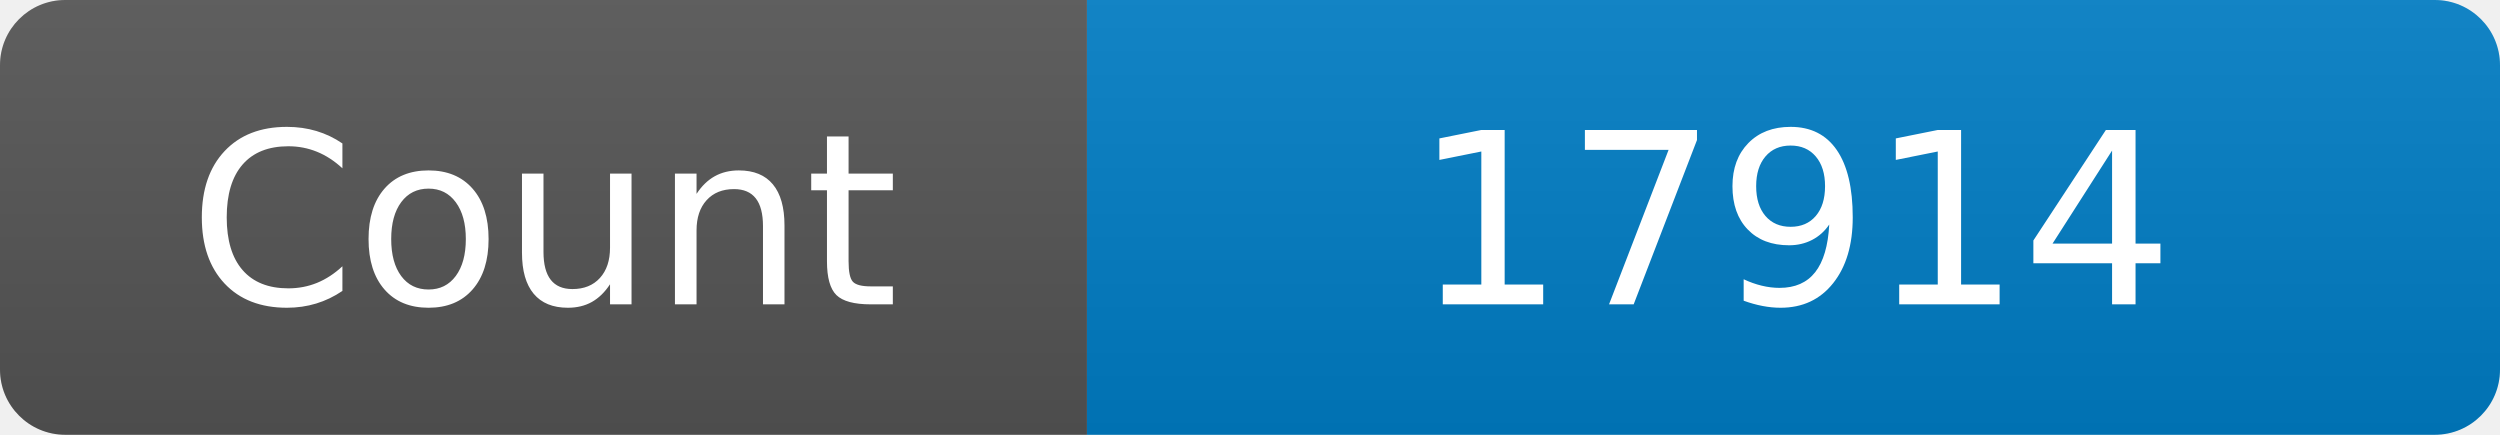
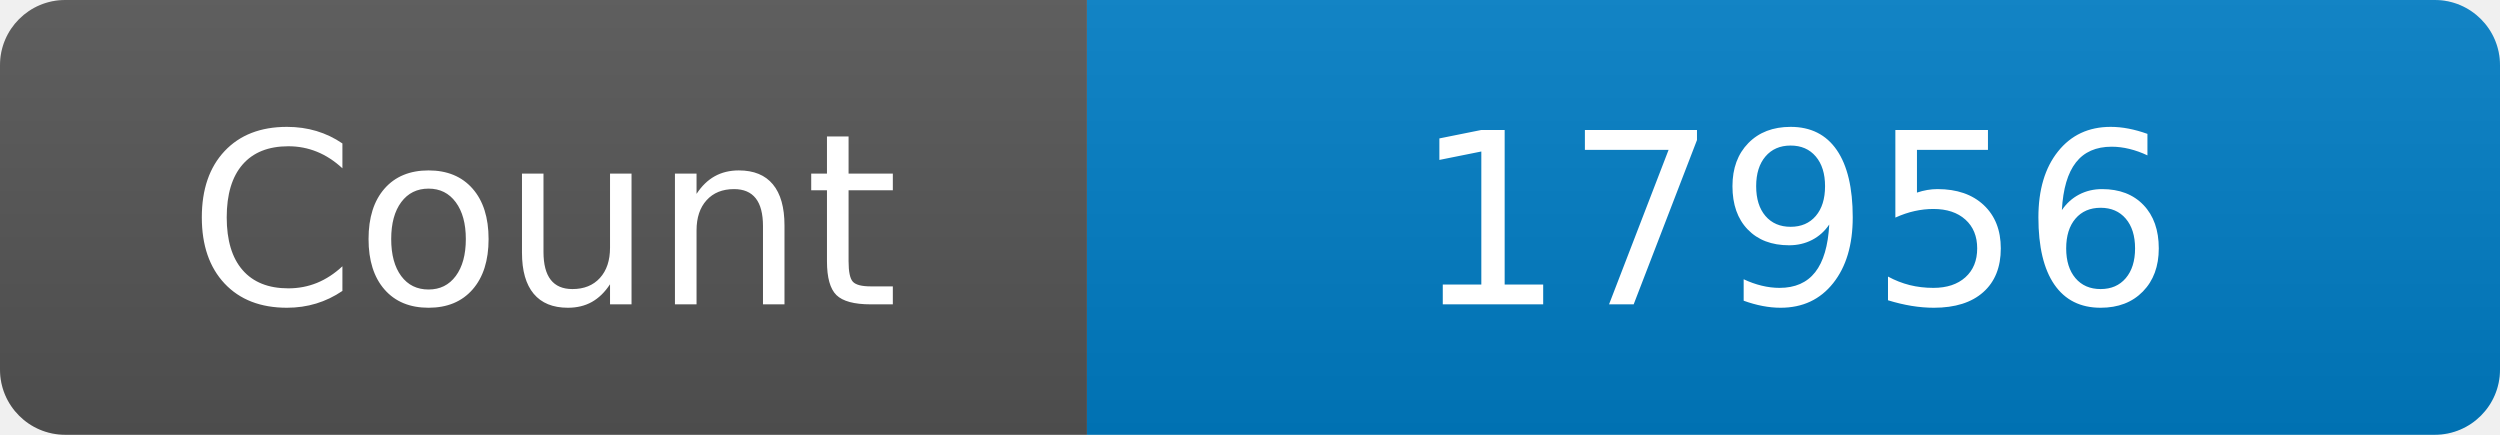
<svg xmlns="http://www.w3.org/2000/svg" width="115" height="20" role="img" aria-label="Maintained?: yes">
  <linearGradient id="s" x2="0" y2="100%">
    <stop offset="0" stop-color="#bbb" stop-opacity=".1" />
    <stop offset="1" stop-opacity=".1" />
  </linearGradient>
  <clipPath id="r">
    <rect width="115" height="20" rx="3" fill="#fff" />
  </clipPath>
  <g clip-path="url(#r)">
    <rect width="50" height="20" fill="#555" />
    <rect x="50" width="160" height="20" fill="#007ec6" />
    <rect width="115" height="20" fill="url(#s)" />
  </g>
  <g fill="#fff" text-anchor="middle" font-family="Verdana,Geneva,DejaVu Sans,sans-serif" font-size="110">
    <text x="250" y="140" transform="scale(.1)" fill="#fff">Count</text>
-     <text x="825" y="140" transform="scale(.1)" fill="#fff">17914</text>
+     <text x="825" y="140" transform="scale(.1)" fill="#fff">17956</text>
  </g>
</svg>
